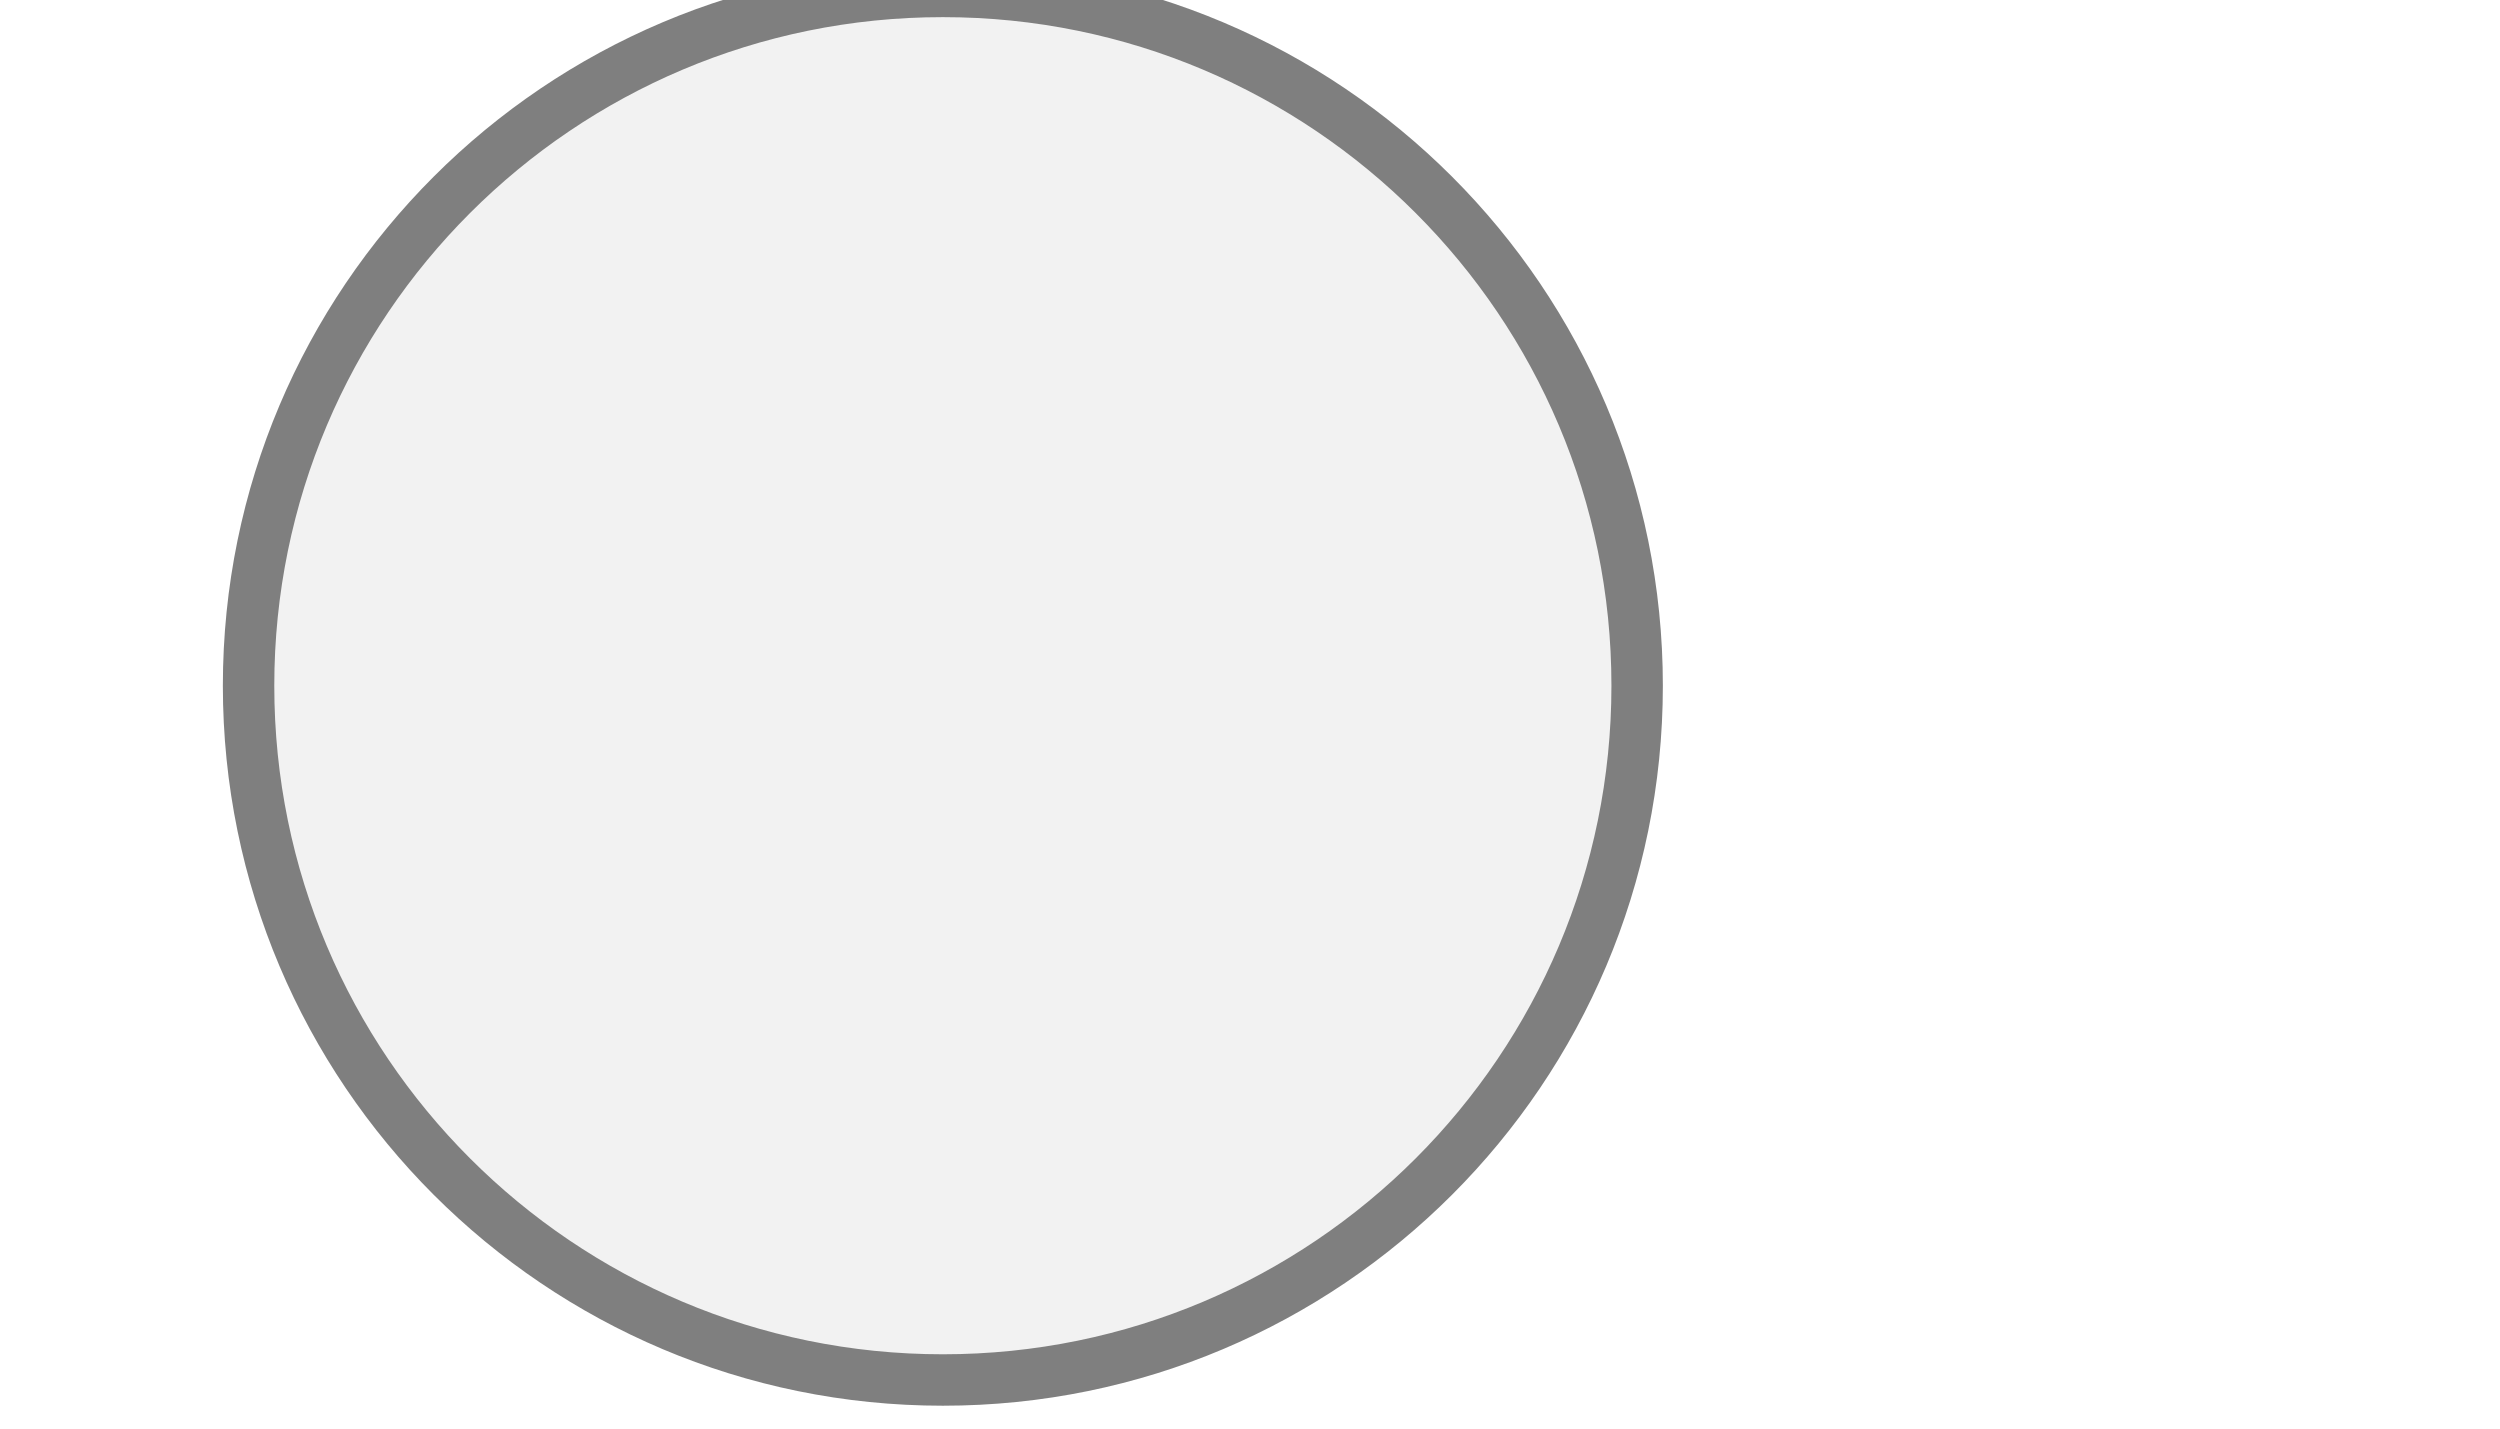
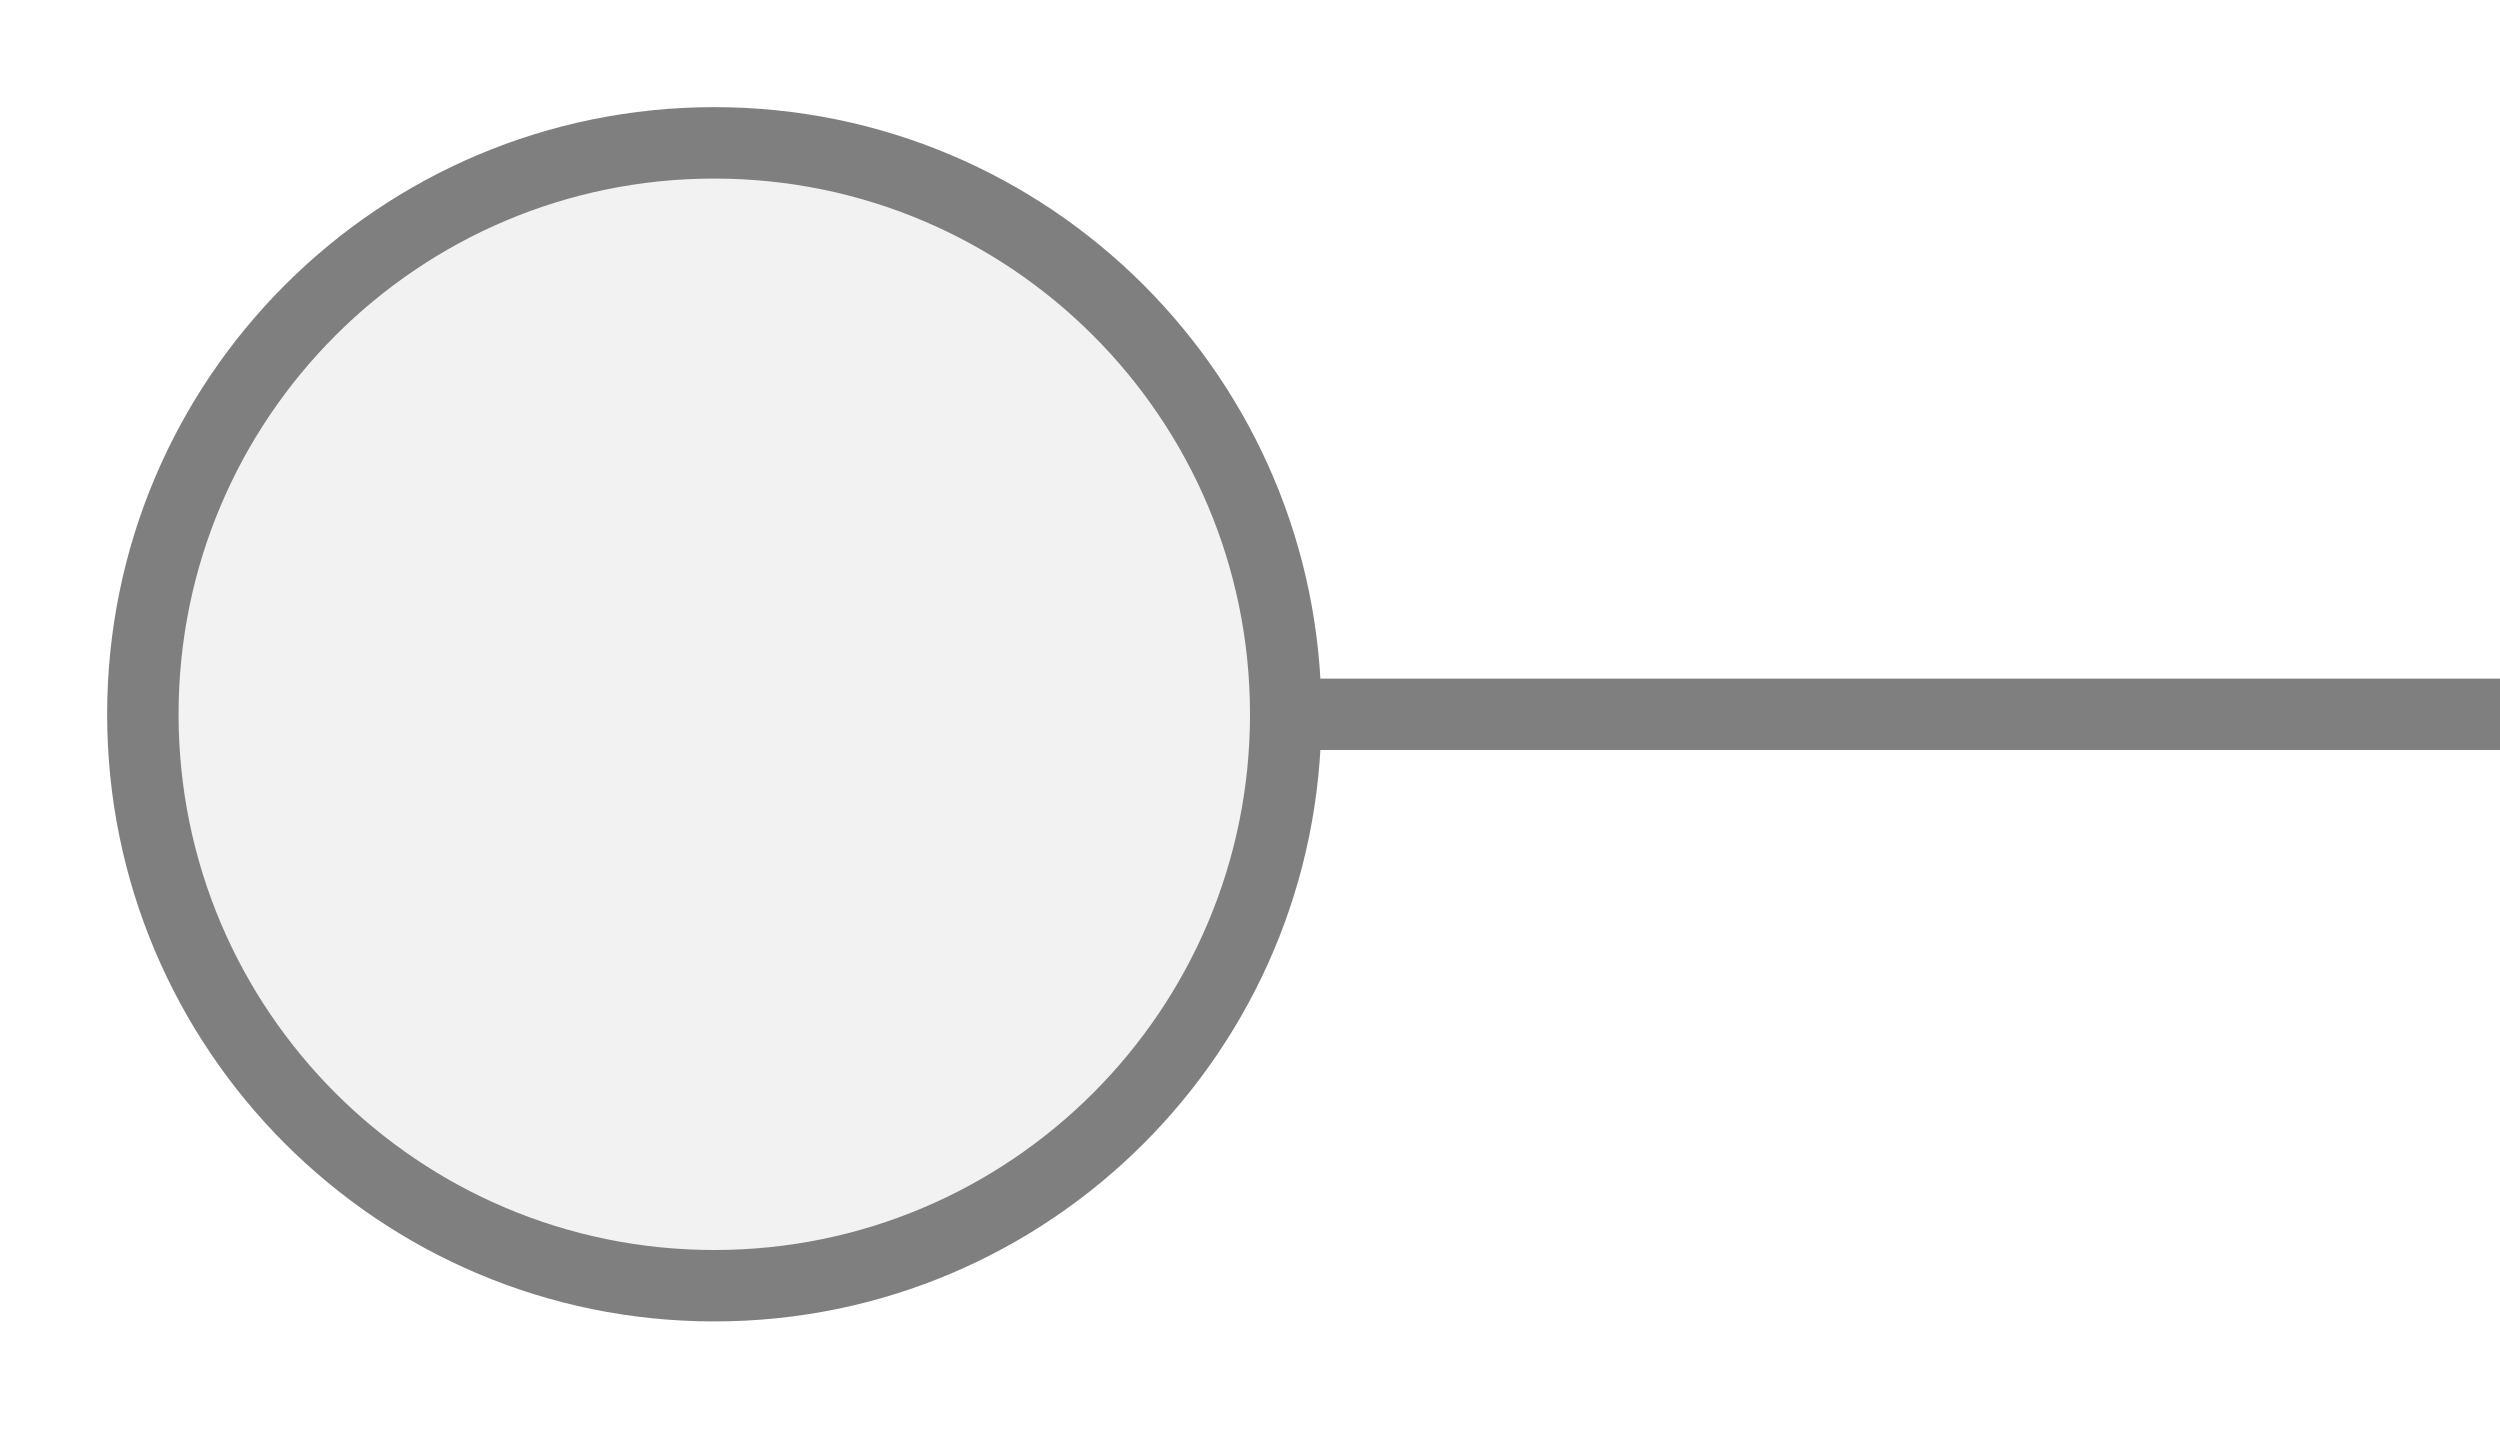
- <svg xmlns="http://www.w3.org/2000/svg" width="35" height="20" viewBox="0 0 35 20" preserveAspectRatio="xMidYMid meet">
-   <g transform="translate(17.500 10.000) rotate(90) scale(1) translate(-17.500 -10.000)">
-     <g transform="translate(22.500 12.500) rotate(0) scale(0.9) translate(-22.500 -12.500)">
-       <g transform="translate(22.500 12.500) rotate(0) scale(0.8) translate(-22.500 -12.500)">
-         <circle cx="15" cy="15" r="13.5" fill="#f2f2f2" stroke="#7f7f7f" stroke-width="1" />
-       </g>
-     </g>
-   </g>
+ <svg xmlns="http://www.w3.org/2000/svg" width="35px" height="20px" viewBox="0 0 35 20">
+   <line x1="18" y1="10" x2="35" y2="10" stroke="#7f7f7f" stroke-width="1" stroke-linecap="round" />
+   <circle cx="10" cy="10" r="8" fill="#f2f2f2" stroke="#7f7f7f" stroke-width="1" />
</svg>
